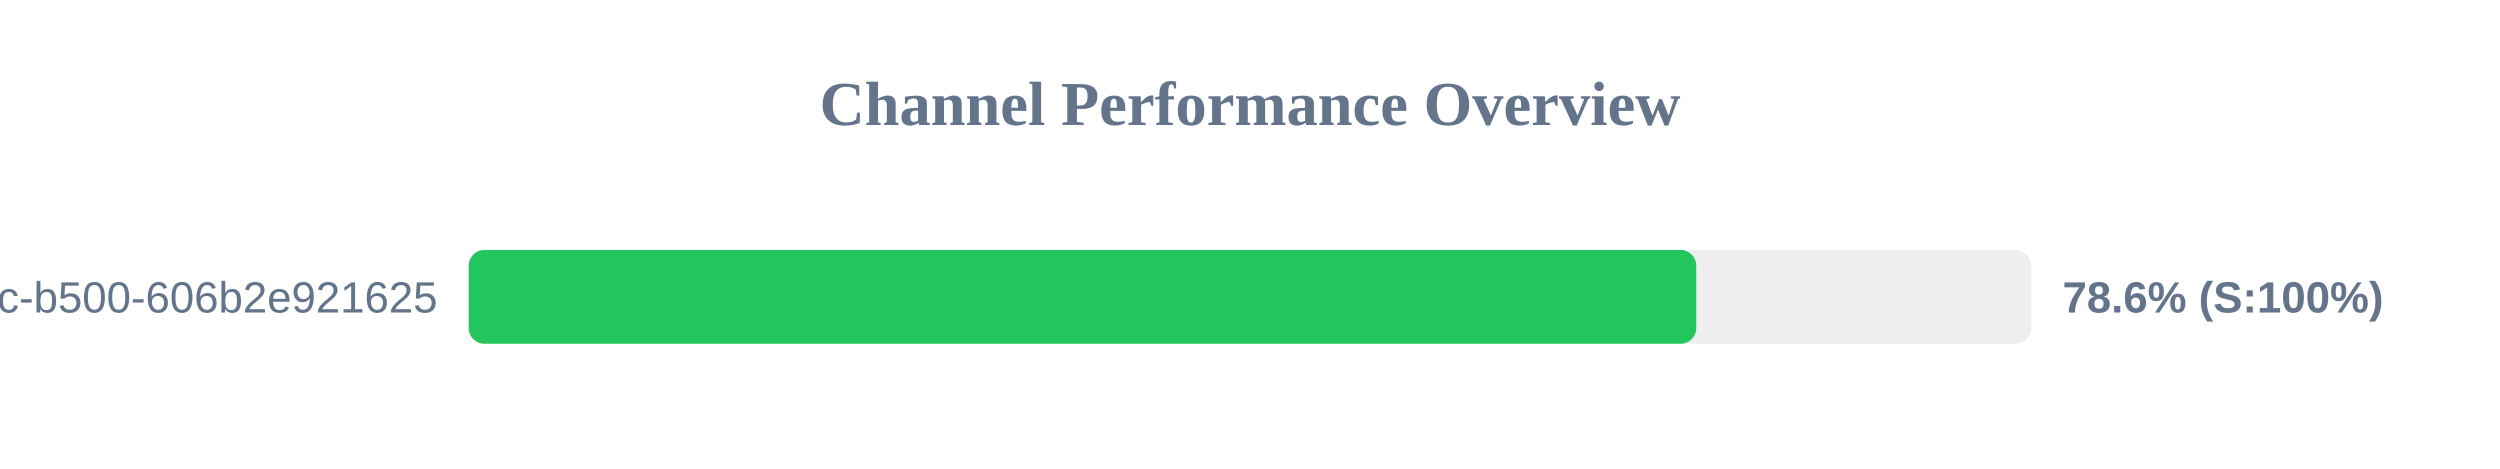
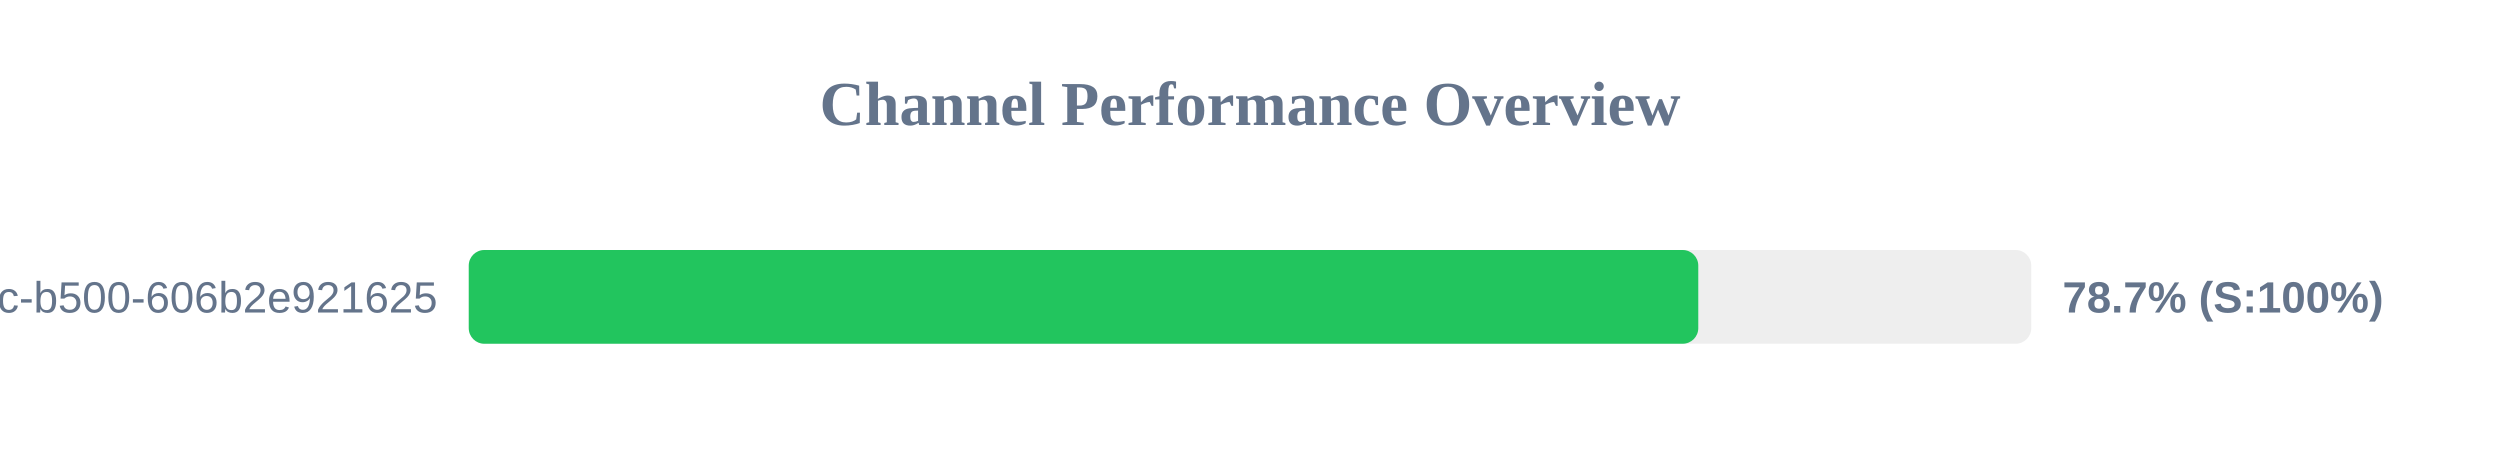
<svg xmlns="http://www.w3.org/2000/svg" width="800" height="150" version="1.1">
  <style>
        .row { font: 14px Arial; fill: #64748b; }
        .score { font: bold 14px Arial; fill: #64748b; }
    </style>
  <text x="400" y="40" text-anchor="middle" font-size="20px" font-weight="bold" fill="#64748b">Channel Performance Overview</text>
  <rect x="150" y="80" width="500" height="30" fill="#eee" rx="5" />
-   <rect x="150" y="80" width="392.8" height="30" fill="#22c55e" rx="5" />
+   <rect x="150" y="80" width="393.45" height="30" fill="#22c55e" rx="5" />
  <text x="140" y="100" text-anchor="end" class="row">?uuid=f901861b-6491-450c-b500-606b2e921625</text>
-   <text x="660" y="100" text-anchor="start" class="score">78.6% (S:100%)</text>
+   <text x="660" y="100" text-anchor="start" class="score">78.7% (S:100%)</text>
</svg>
